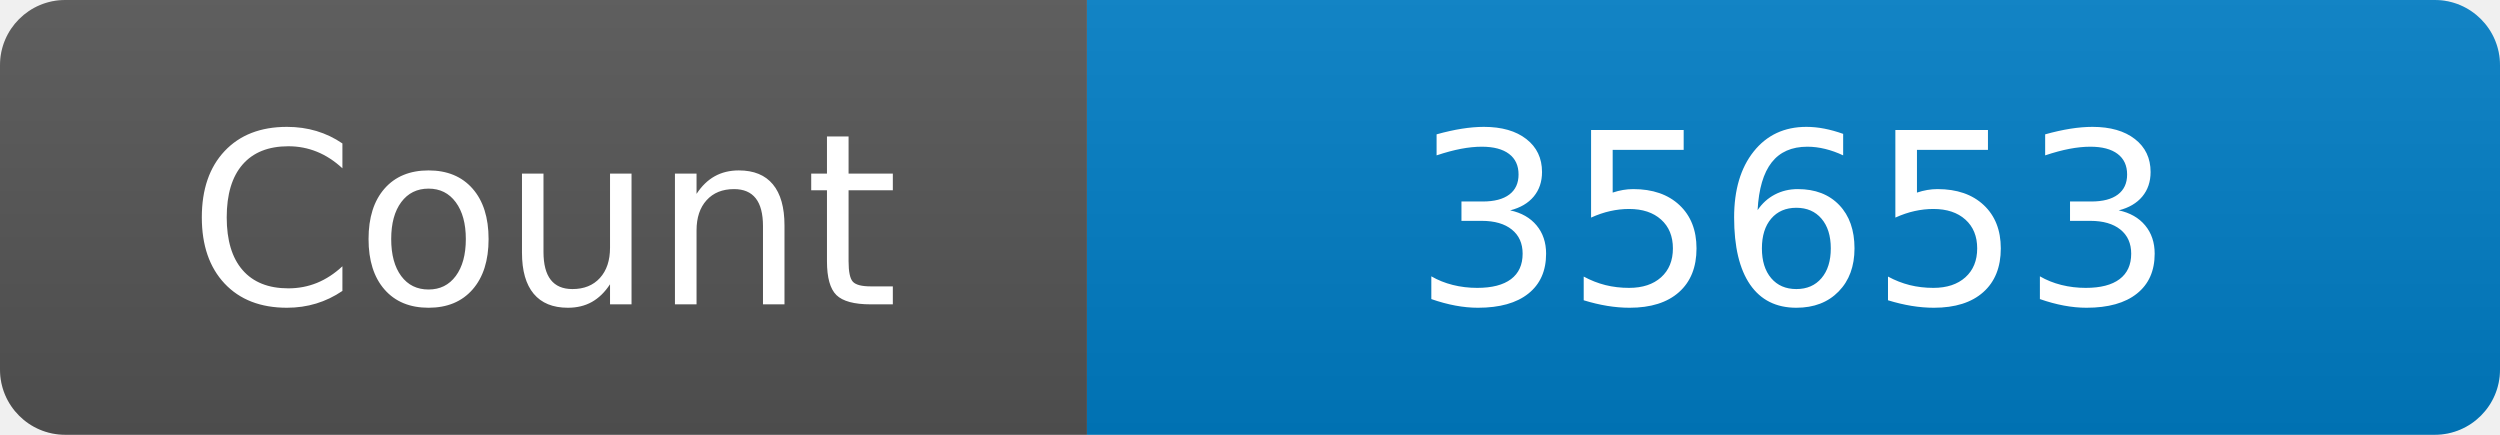
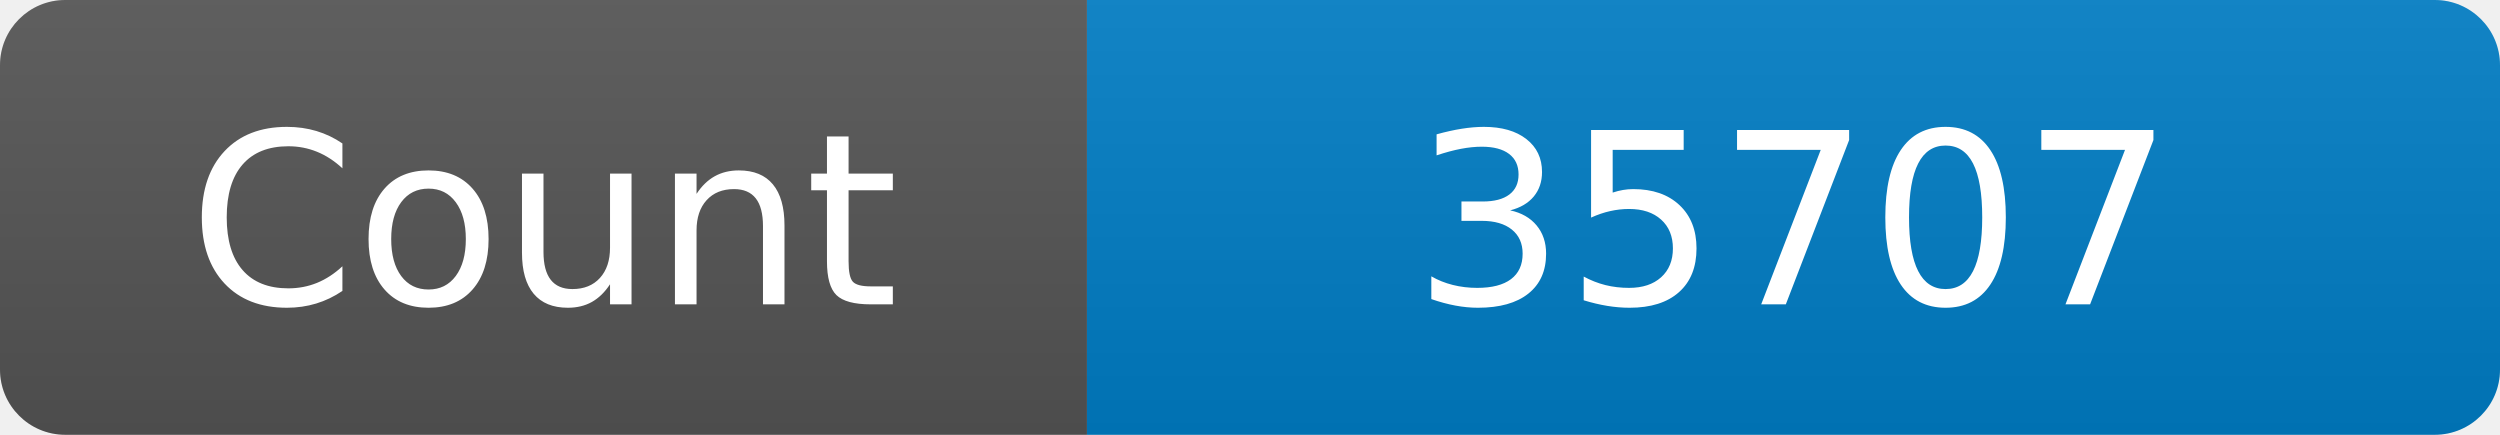
<svg xmlns="http://www.w3.org/2000/svg" width="115" height="20" role="img" aria-label="Maintained?: yes">
  <linearGradient id="s" x2="0" y2="100%">
    <stop offset="0" stop-color="#bbb" stop-opacity=".1" />
    <stop offset="1" stop-opacity=".1" />
  </linearGradient>
  <clipPath id="r">
    <rect width="115" height="20" rx="3" fill="#fff" />
  </clipPath>
  <g clip-path="url(#r)">
    <rect width="50" height="20" fill="#555" />
    <rect x="50" width="160" height="20" fill="#007ec6" />
    <rect width="115" height="20" fill="url(#s)" />
  </g>
  <g fill="#fff" text-anchor="middle" font-family="Verdana,Geneva,DejaVu Sans,sans-serif" font-size="110">
    <text x="250" y="140" transform="scale(.1)" fill="#fff">Count</text>
-     <text x="825" y="140" transform="scale(.1)" fill="#fff">35653</text>
+     <text x="825" y="140" transform="scale(.1)" fill="#fff">35707</text>
  </g>
</svg>
